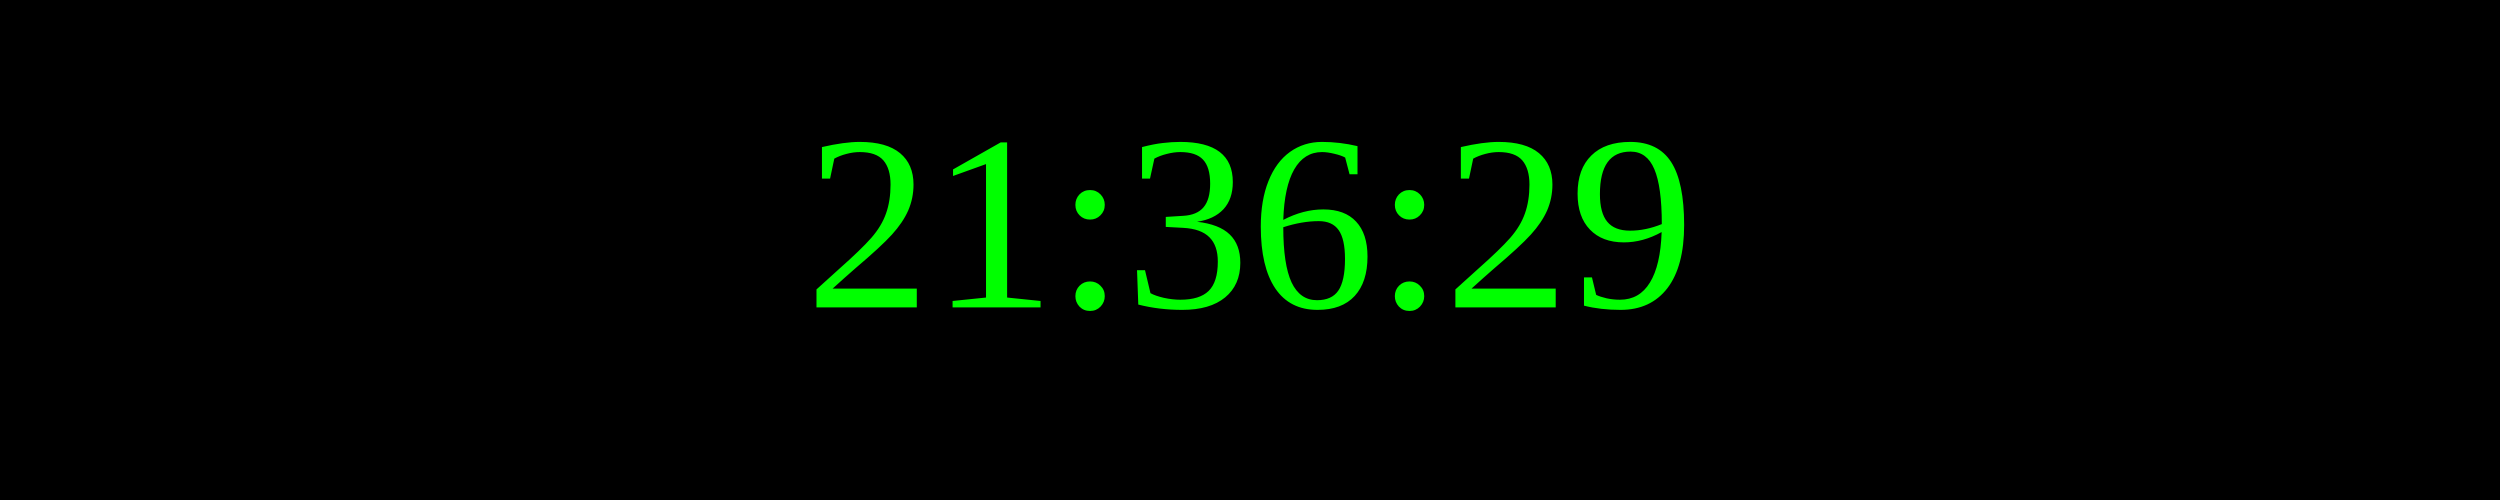
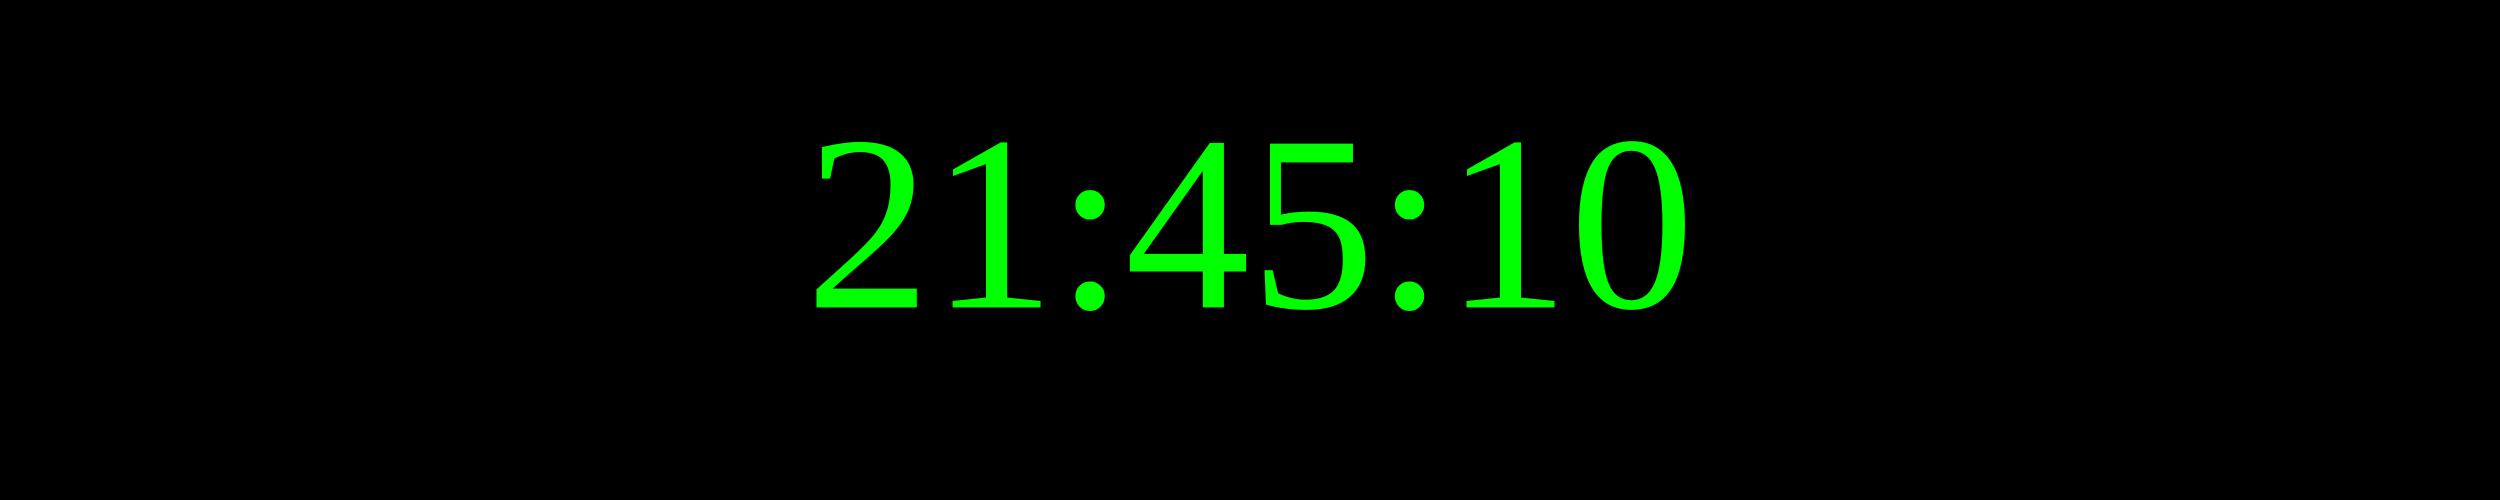
<svg xmlns="http://www.w3.org/2000/svg" width="250" height="50">
  <rect width="100%" height="100%" fill="black" />
  <text x="50%" y="50%" font-size="25" fill="lime" text-anchor="middle" dominant-baseline="middle">
- 21:36:29
+ 21:45:10
</text>
</svg>
